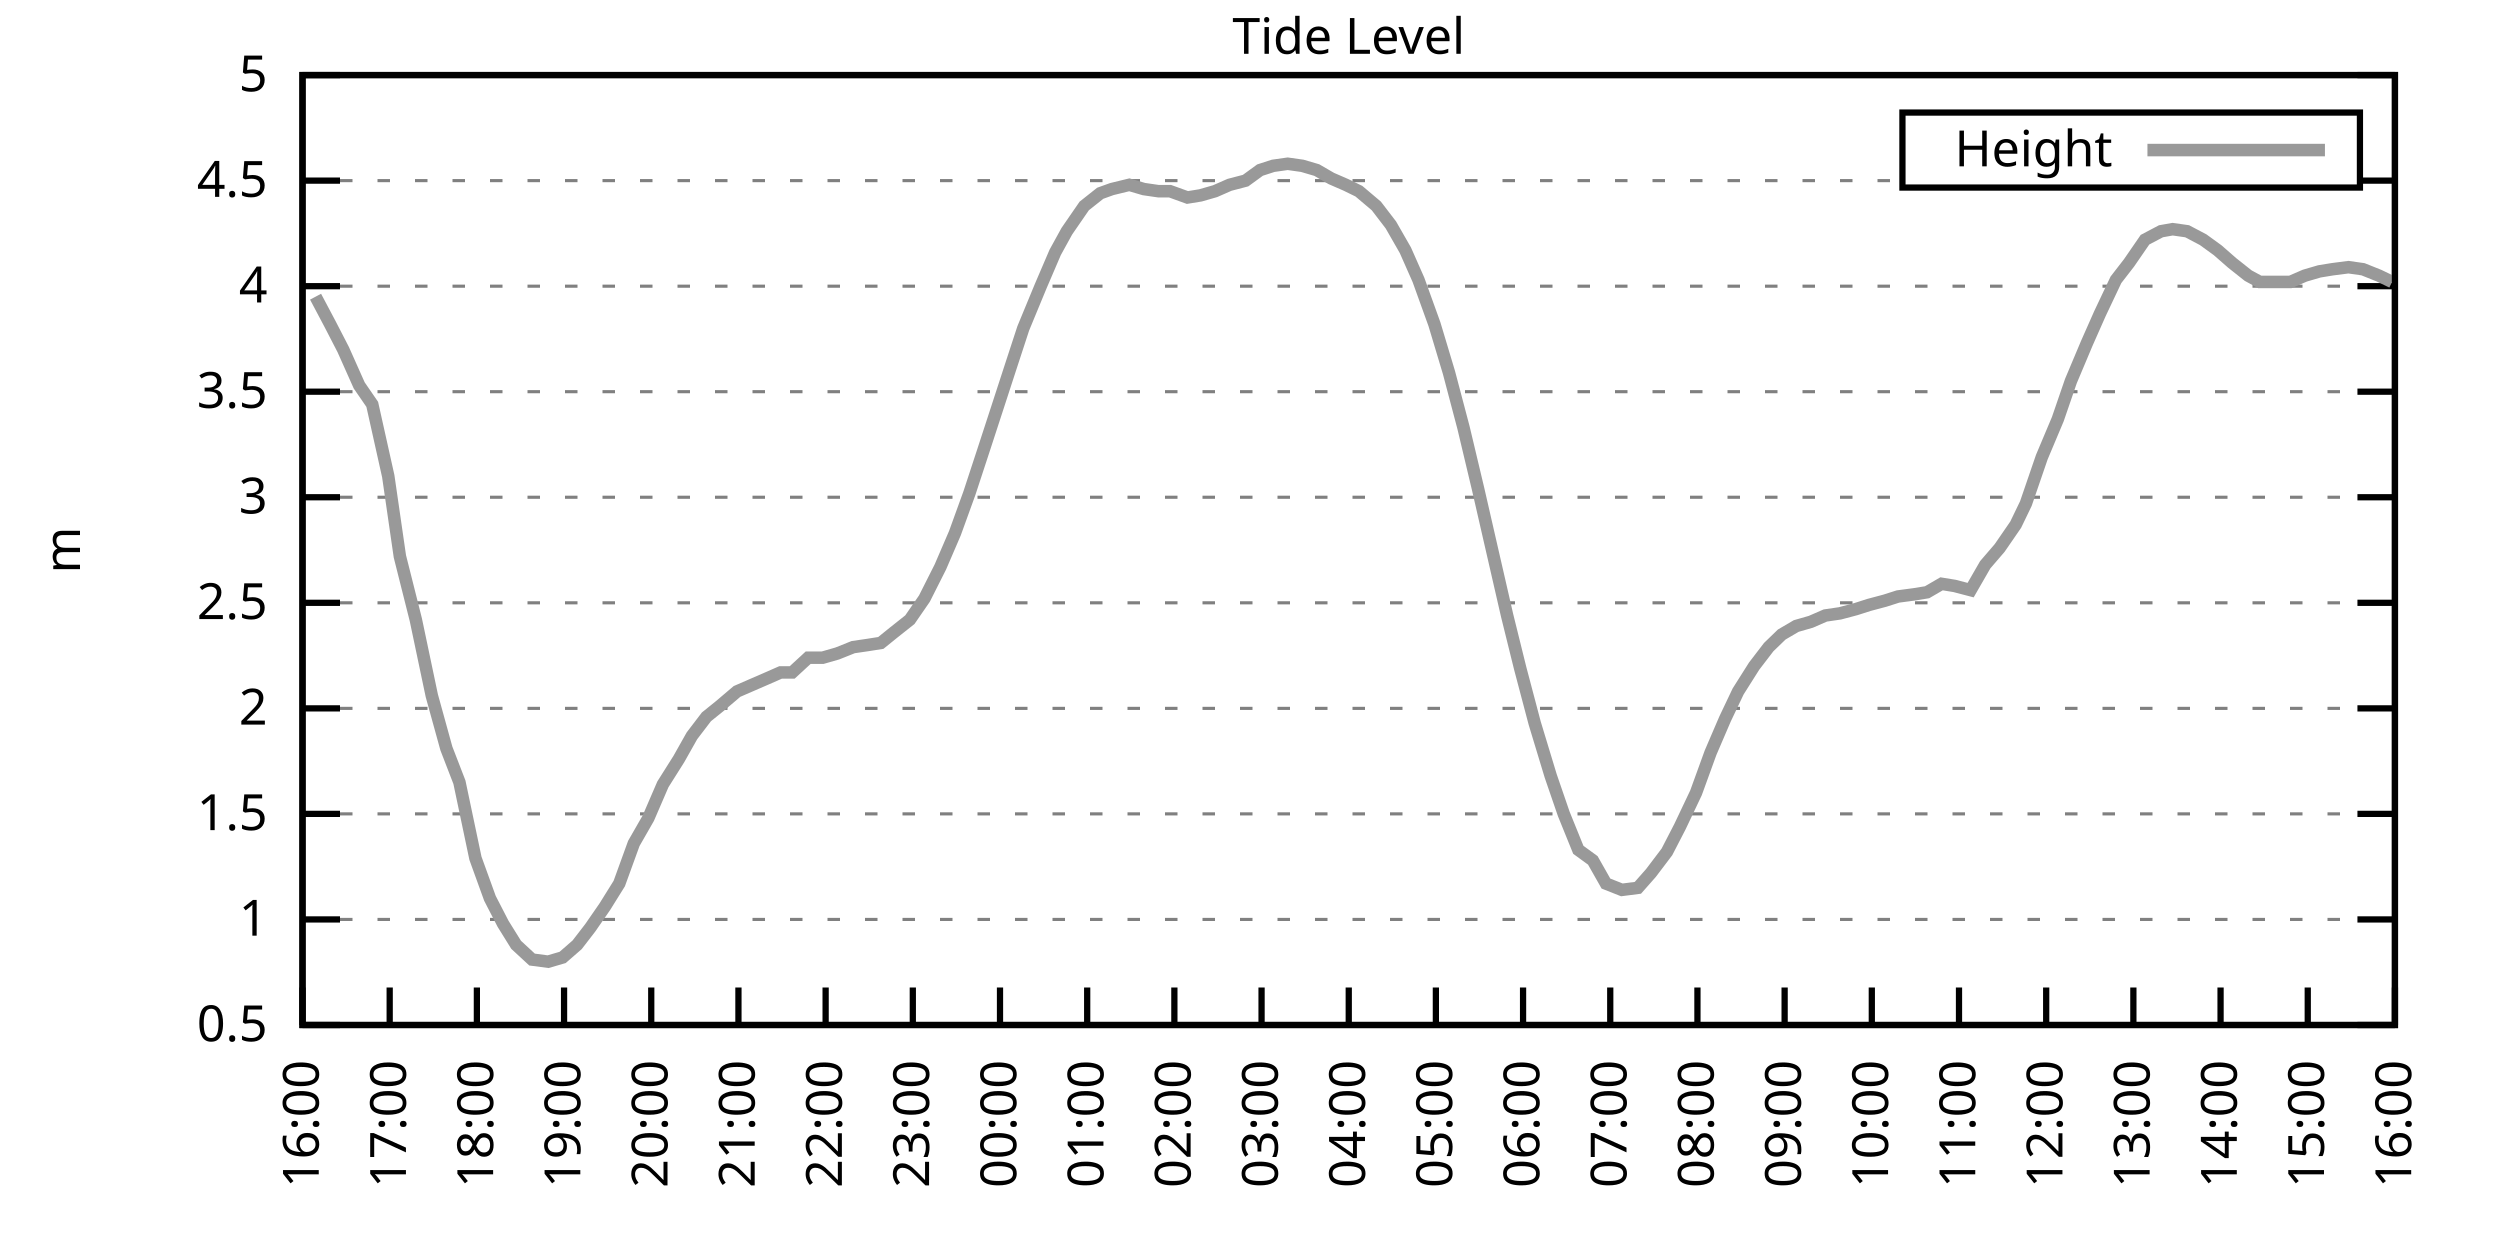
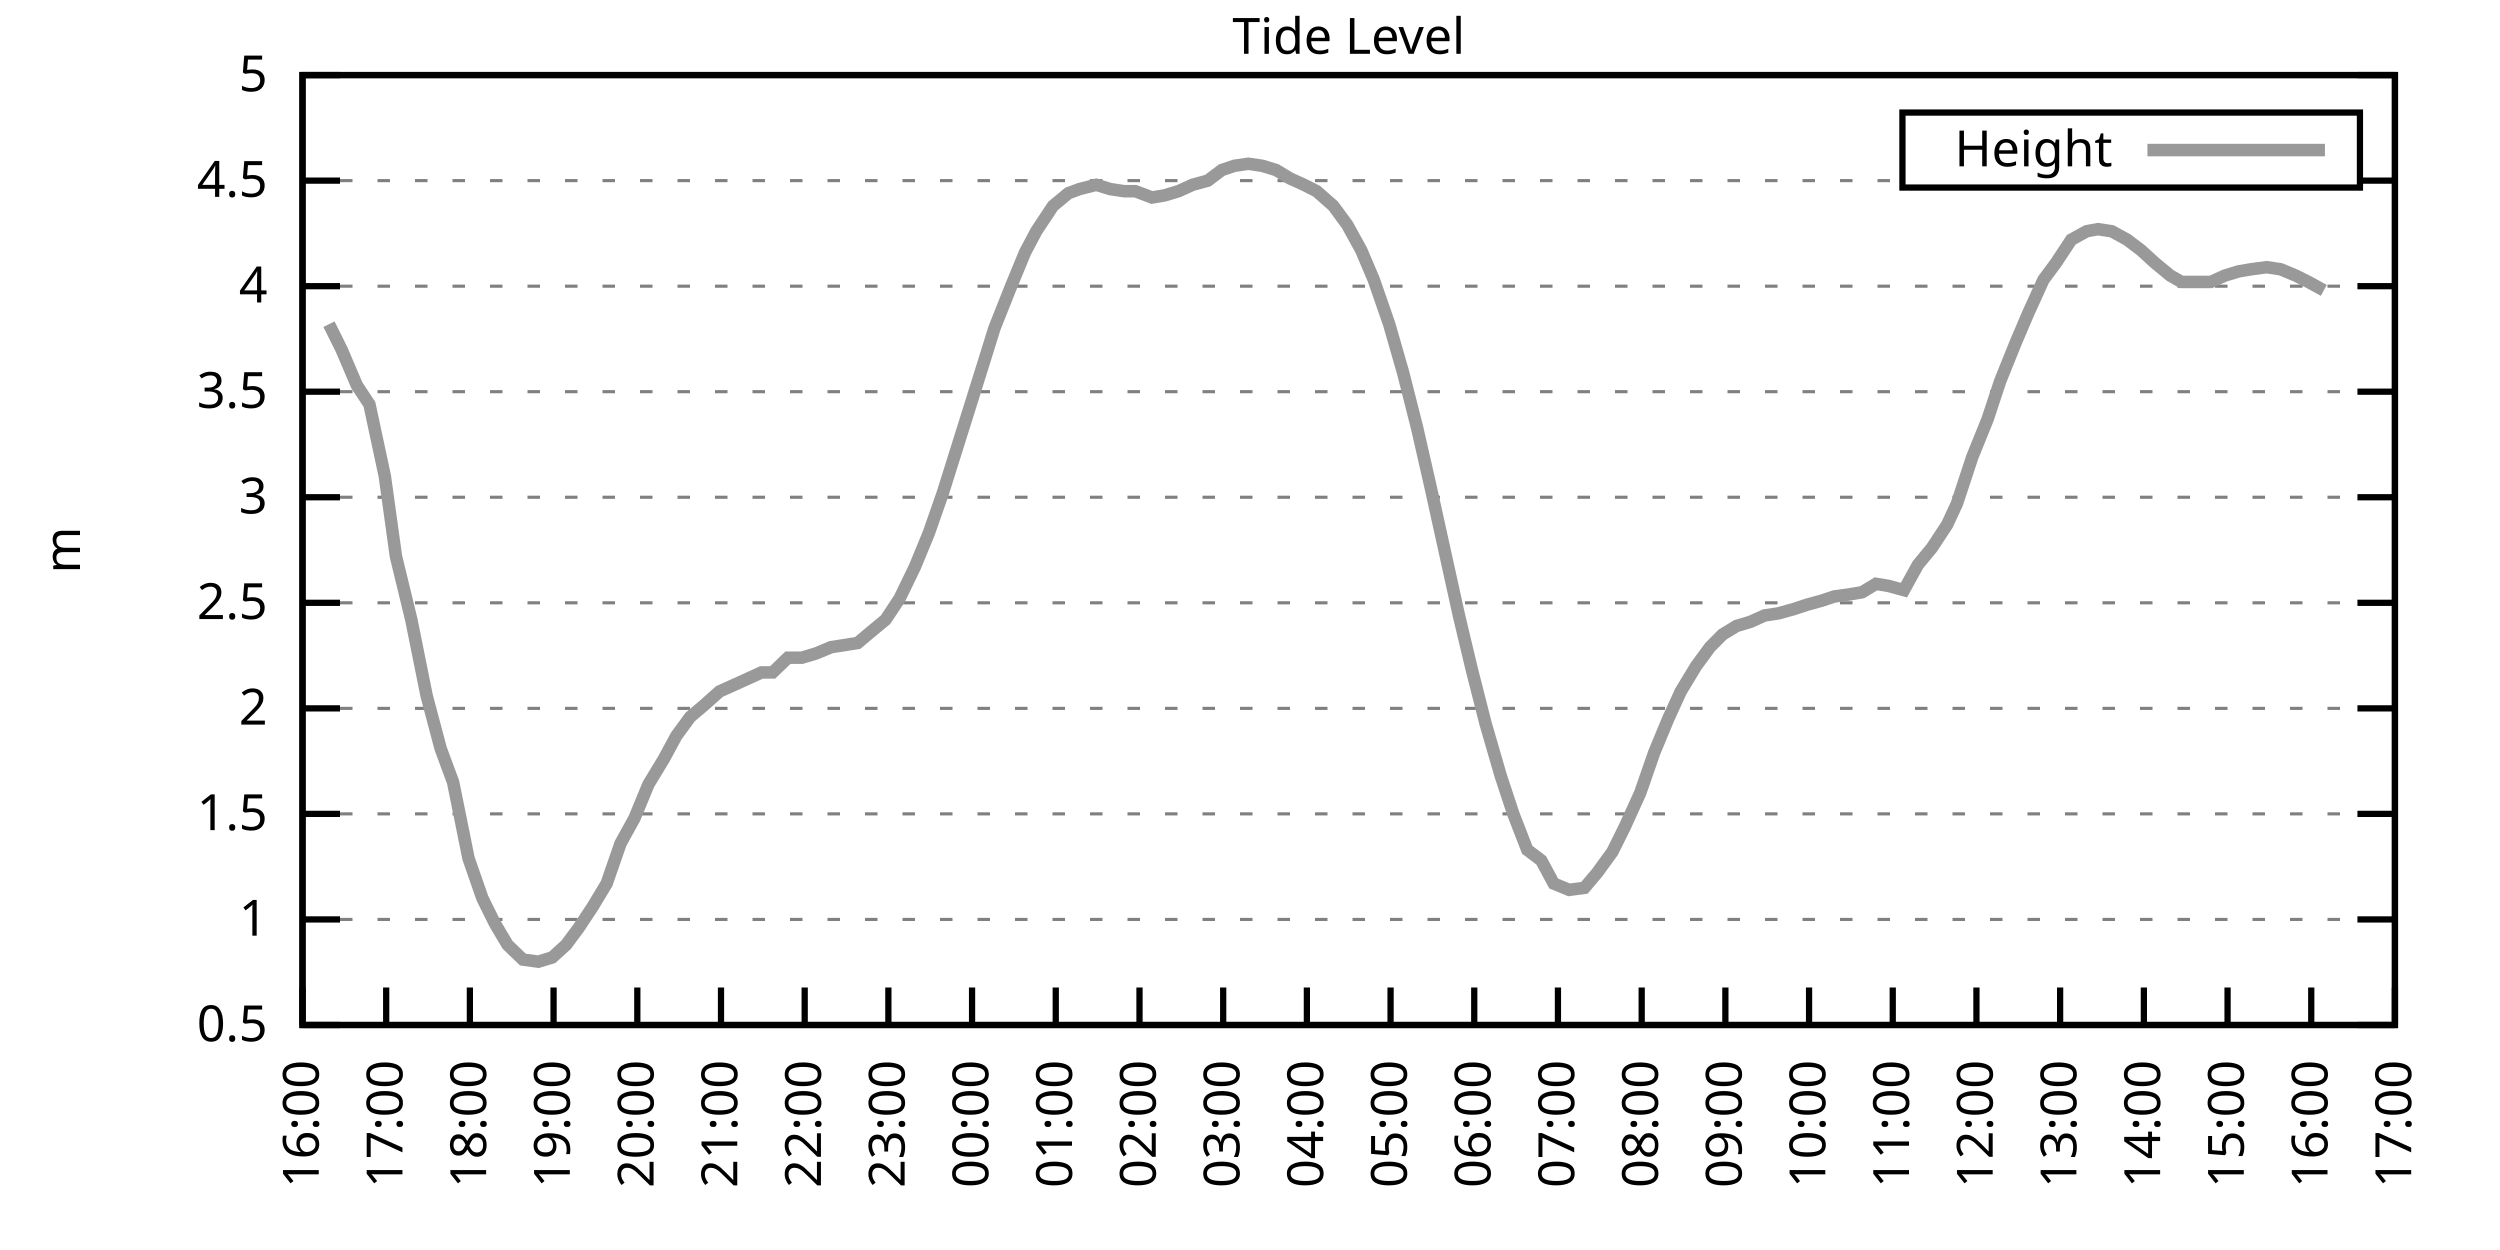
<svg xmlns="http://www.w3.org/2000/svg" xmlns:xlink="http://www.w3.org/1999/xlink" width="400" height="200" viewBox="0 0 400 200">
  <g id="gnuplot_canvas">
    <rect x="0" y="0" width="400" height="200" fill="none" />
    <defs>
      <circle id="gpDot" r="0.5" stroke-width="0.5" stroke="currentColor" />
      <path id="gpPt0" stroke-width="0.333" stroke="currentColor" d="M-1,0 h2 M0,-1 v2" />
      <path id="gpPt1" stroke-width="0.333" stroke="currentColor" d="M-1,-1 L1,1 M1,-1 L-1,1" />
      <path id="gpPt2" stroke-width="0.333" stroke="currentColor" d="M-1,0 L1,0 M0,-1 L0,1 M-1,-1 L1,1 M-1,1 L1,-1" />
      <rect id="gpPt3" stroke-width="0.333" stroke="currentColor" x="-1" y="-1" width="2" height="2" />
      <rect id="gpPt4" stroke-width="0.333" stroke="currentColor" fill="currentColor" x="-1" y="-1" width="2" height="2" />
      <circle id="gpPt5" stroke-width="0.333" stroke="currentColor" cx="0" cy="0" r="1" />
      <use xlink:href="#gpPt5" id="gpPt6" fill="currentColor" stroke="none" />
      <path id="gpPt7" stroke-width="0.333" stroke="currentColor" d="M0,-1.33 L-1.33,0.67 L1.33,0.67 z" />
      <use xlink:href="#gpPt7" id="gpPt8" fill="currentColor" stroke="none" />
      <use xlink:href="#gpPt7" id="gpPt9" stroke="currentColor" transform="rotate(180)" />
      <use xlink:href="#gpPt9" id="gpPt10" fill="currentColor" stroke="none" />
      <use xlink:href="#gpPt3" id="gpPt11" stroke="currentColor" transform="rotate(45)" />
      <use xlink:href="#gpPt11" id="gpPt12" fill="currentColor" stroke="none" />
      <path id="gpPt13" stroke-width="0.333" stroke="currentColor" d="M0,1.330 L1.265,0.411 L0.782,-1.067 L-0.782,-1.076 L-1.265,0.411 z" />
      <use xlink:href="#gpPt13" id="gpPt14" fill="currentColor" stroke="none" />
      <filter id="textbox" filterUnits="objectBoundingBox" x="0" y="0" height="1" width="1">
        <feFlood flood-color="white" flood-opacity="1" result="bgnd" />
        <feComposite in="SourceGraphic" in2="bgnd" operator="atop" />
      </filter>
      <filter id="greybox" filterUnits="objectBoundingBox" x="0" y="0" height="1" width="1">
        <feFlood flood-color="lightgrey" flood-opacity="1" result="grey" />
        <feComposite in="SourceGraphic" in2="grey" operator="atop" />
      </filter>
    </defs>
    <g fill="none" color="white" stroke="currentColor" stroke-width="1.00" stroke-linecap="butt" stroke-linejoin="miter">
</g>
    <g fill="none" color="black" stroke="currentColor" stroke-width="1.00" stroke-linecap="butt" stroke-linejoin="miter">
      <g stroke="none" shape-rendering="crispEdges">
        <polygon fill="rgb(255, 255, 255)" points="48.40,164.00 383.18,164.00 383.18,12.02 48.40,12.02 " />
      </g>
    </g>
    <g fill="none" color="black" stroke="currentColor" stroke-width="1.00" stroke-linecap="butt" stroke-linejoin="miter">
</g>
    <g fill="none" color="black" stroke="black" stroke-width="0.50" stroke-linecap="butt" stroke-linejoin="miter">
</g>
    <g fill="none" color="gray" stroke="currentColor" stroke-width="0.50" stroke-linecap="butt" stroke-linejoin="miter">
      <path stroke="gray" stroke-dasharray="2,4" class="gridline" d="M48.40,164.00 L383.19,164.00  " />
    </g>
    <g fill="none" color="gray" stroke="gray" stroke-width="1.00" stroke-linecap="butt" stroke-linejoin="miter">
</g>
    <g fill="none" color="black" stroke="currentColor" stroke-width="1.00" stroke-linecap="butt" stroke-linejoin="miter">
      <path stroke="black" d="M48.40,164.00 L54.40,164.00 M383.19,164.00 L377.19,164.00  " />
      <g transform="translate(42.80,166.60)" stroke="none" fill="black" font-family="Sans" font-size="8.00" text-anchor="end">
        <text>
          <tspan font-family="Sans"> 0.5</tspan>
        </text>
      </g>
    </g>
    <g fill="none" color="black" stroke="currentColor" stroke-width="1.00" stroke-linecap="butt" stroke-linejoin="miter">
</g>
    <g fill="none" color="black" stroke="black" stroke-width="0.50" stroke-linecap="butt" stroke-linejoin="miter">
</g>
    <g fill="none" color="gray" stroke="currentColor" stroke-width="0.50" stroke-linecap="butt" stroke-linejoin="miter">
      <path stroke="gray" stroke-dasharray="2,4" class="gridline" d="M48.40,147.11 L383.19,147.11  " />
    </g>
    <g fill="none" color="gray" stroke="gray" stroke-width="1.00" stroke-linecap="butt" stroke-linejoin="miter">
</g>
    <g fill="none" color="black" stroke="currentColor" stroke-width="1.00" stroke-linecap="butt" stroke-linejoin="miter">
      <path stroke="black" d="M48.40,147.11 L54.40,147.11 M383.19,147.11 L377.19,147.11  " />
      <g transform="translate(42.80,149.71)" stroke="none" fill="black" font-family="Sans" font-size="8.00" text-anchor="end">
        <text>
          <tspan font-family="Sans"> 1</tspan>
        </text>
      </g>
    </g>
    <g fill="none" color="black" stroke="currentColor" stroke-width="1.00" stroke-linecap="butt" stroke-linejoin="miter">
</g>
    <g fill="none" color="black" stroke="black" stroke-width="0.50" stroke-linecap="butt" stroke-linejoin="miter">
</g>
    <g fill="none" color="gray" stroke="currentColor" stroke-width="0.50" stroke-linecap="butt" stroke-linejoin="miter">
      <path stroke="gray" stroke-dasharray="2,4" class="gridline" d="M48.40,130.22 L383.19,130.22  " />
    </g>
    <g fill="none" color="gray" stroke="gray" stroke-width="1.00" stroke-linecap="butt" stroke-linejoin="miter">
</g>
    <g fill="none" color="black" stroke="currentColor" stroke-width="1.00" stroke-linecap="butt" stroke-linejoin="miter">
      <path stroke="black" d="M48.40,130.22 L54.40,130.22 M383.19,130.22 L377.19,130.22  " />
      <g transform="translate(42.80,132.82)" stroke="none" fill="black" font-family="Sans" font-size="8.00" text-anchor="end">
        <text>
          <tspan font-family="Sans"> 1.5</tspan>
        </text>
      </g>
    </g>
    <g fill="none" color="black" stroke="currentColor" stroke-width="1.00" stroke-linecap="butt" stroke-linejoin="miter">
</g>
    <g fill="none" color="black" stroke="black" stroke-width="0.50" stroke-linecap="butt" stroke-linejoin="miter">
</g>
    <g fill="none" color="gray" stroke="currentColor" stroke-width="0.50" stroke-linecap="butt" stroke-linejoin="miter">
      <path stroke="gray" stroke-dasharray="2,4" class="gridline" d="M48.40,113.34 L383.19,113.34  " />
    </g>
    <g fill="none" color="gray" stroke="gray" stroke-width="1.00" stroke-linecap="butt" stroke-linejoin="miter">
</g>
    <g fill="none" color="black" stroke="currentColor" stroke-width="1.00" stroke-linecap="butt" stroke-linejoin="miter">
      <path stroke="black" d="M48.40,113.34 L54.40,113.34 M383.19,113.34 L377.19,113.34  " />
      <g transform="translate(42.80,115.94)" stroke="none" fill="black" font-family="Sans" font-size="8.00" text-anchor="end">
        <text>
          <tspan font-family="Sans"> 2</tspan>
        </text>
      </g>
    </g>
    <g fill="none" color="black" stroke="currentColor" stroke-width="1.00" stroke-linecap="butt" stroke-linejoin="miter">
</g>
    <g fill="none" color="black" stroke="black" stroke-width="0.50" stroke-linecap="butt" stroke-linejoin="miter">
</g>
    <g fill="none" color="gray" stroke="currentColor" stroke-width="0.50" stroke-linecap="butt" stroke-linejoin="miter">
      <path stroke="gray" stroke-dasharray="2,4" class="gridline" d="M48.40,96.45 L383.19,96.45  " />
    </g>
    <g fill="none" color="gray" stroke="gray" stroke-width="1.00" stroke-linecap="butt" stroke-linejoin="miter">
</g>
    <g fill="none" color="black" stroke="currentColor" stroke-width="1.00" stroke-linecap="butt" stroke-linejoin="miter">
      <path stroke="black" d="M48.40,96.45 L54.40,96.45 M383.19,96.45 L377.19,96.45  " />
      <g transform="translate(42.80,99.05)" stroke="none" fill="black" font-family="Sans" font-size="8.00" text-anchor="end">
        <text>
          <tspan font-family="Sans"> 2.5</tspan>
        </text>
      </g>
    </g>
    <g fill="none" color="black" stroke="currentColor" stroke-width="1.00" stroke-linecap="butt" stroke-linejoin="miter">
</g>
    <g fill="none" color="black" stroke="black" stroke-width="0.50" stroke-linecap="butt" stroke-linejoin="miter">
</g>
    <g fill="none" color="gray" stroke="currentColor" stroke-width="0.50" stroke-linecap="butt" stroke-linejoin="miter">
      <path stroke="gray" stroke-dasharray="2,4" class="gridline" d="M48.40,79.56 L383.19,79.56  " />
    </g>
    <g fill="none" color="gray" stroke="gray" stroke-width="1.00" stroke-linecap="butt" stroke-linejoin="miter">
</g>
    <g fill="none" color="black" stroke="currentColor" stroke-width="1.00" stroke-linecap="butt" stroke-linejoin="miter">
      <path stroke="black" d="M48.40,79.56 L54.40,79.56 M383.19,79.56 L377.19,79.56  " />
      <g transform="translate(42.80,82.16)" stroke="none" fill="black" font-family="Sans" font-size="8.00" text-anchor="end">
        <text>
          <tspan font-family="Sans"> 3</tspan>
        </text>
      </g>
    </g>
    <g fill="none" color="black" stroke="currentColor" stroke-width="1.00" stroke-linecap="butt" stroke-linejoin="miter">
</g>
    <g fill="none" color="black" stroke="black" stroke-width="0.50" stroke-linecap="butt" stroke-linejoin="miter">
</g>
    <g fill="none" color="gray" stroke="currentColor" stroke-width="0.50" stroke-linecap="butt" stroke-linejoin="miter">
      <path stroke="gray" stroke-dasharray="2,4" class="gridline" d="M48.40,62.67 L383.19,62.67  " />
    </g>
    <g fill="none" color="gray" stroke="gray" stroke-width="1.00" stroke-linecap="butt" stroke-linejoin="miter">
</g>
    <g fill="none" color="black" stroke="currentColor" stroke-width="1.00" stroke-linecap="butt" stroke-linejoin="miter">
      <path stroke="black" d="M48.40,62.67 L54.40,62.67 M383.19,62.67 L377.19,62.67  " />
      <g transform="translate(42.80,65.27)" stroke="none" fill="black" font-family="Sans" font-size="8.00" text-anchor="end">
        <text>
          <tspan font-family="Sans"> 3.5</tspan>
        </text>
      </g>
    </g>
    <g fill="none" color="black" stroke="currentColor" stroke-width="1.00" stroke-linecap="butt" stroke-linejoin="miter">
</g>
    <g fill="none" color="black" stroke="black" stroke-width="0.50" stroke-linecap="butt" stroke-linejoin="miter">
</g>
    <g fill="none" color="gray" stroke="currentColor" stroke-width="0.50" stroke-linecap="butt" stroke-linejoin="miter">
      <path stroke="gray" stroke-dasharray="2,4" class="gridline" d="M48.40,45.79 L383.19,45.79  " />
    </g>
    <g fill="none" color="gray" stroke="gray" stroke-width="1.00" stroke-linecap="butt" stroke-linejoin="miter">
</g>
    <g fill="none" color="black" stroke="currentColor" stroke-width="1.00" stroke-linecap="butt" stroke-linejoin="miter">
      <path stroke="black" d="M48.40,45.79 L54.40,45.79 M383.19,45.79 L377.19,45.79  " />
      <g transform="translate(42.80,48.39)" stroke="none" fill="black" font-family="Sans" font-size="8.00" text-anchor="end">
        <text>
          <tspan font-family="Sans"> 4</tspan>
        </text>
      </g>
    </g>
    <g fill="none" color="black" stroke="currentColor" stroke-width="1.00" stroke-linecap="butt" stroke-linejoin="miter">
</g>
    <g fill="none" color="black" stroke="black" stroke-width="0.50" stroke-linecap="butt" stroke-linejoin="miter">
</g>
    <g fill="none" color="gray" stroke="currentColor" stroke-width="0.50" stroke-linecap="butt" stroke-linejoin="miter">
      <path stroke="gray" stroke-dasharray="2,4" class="gridline" d="M48.40,28.90 L304.39,28.90 M377.59,28.90 L383.19,28.90  " />
    </g>
    <g fill="none" color="gray" stroke="gray" stroke-width="1.00" stroke-linecap="butt" stroke-linejoin="miter">
</g>
    <g fill="none" color="black" stroke="currentColor" stroke-width="1.00" stroke-linecap="butt" stroke-linejoin="miter">
      <path stroke="black" d="M48.40,28.90 L54.40,28.90 M383.19,28.90 L377.19,28.90  " />
      <g transform="translate(42.80,31.50)" stroke="none" fill="black" font-family="Sans" font-size="8.00" text-anchor="end">
        <text>
          <tspan font-family="Sans"> 4.5</tspan>
        </text>
      </g>
    </g>
    <g fill="none" color="black" stroke="currentColor" stroke-width="1.00" stroke-linecap="butt" stroke-linejoin="miter">
</g>
    <g fill="none" color="black" stroke="black" stroke-width="0.50" stroke-linecap="butt" stroke-linejoin="miter">
</g>
    <g fill="none" color="gray" stroke="currentColor" stroke-width="0.50" stroke-linecap="butt" stroke-linejoin="miter">
      <path stroke="gray" stroke-dasharray="2,4" class="gridline" d="M48.40,12.01 L383.19,12.01  " />
    </g>
    <g fill="none" color="gray" stroke="gray" stroke-width="1.00" stroke-linecap="butt" stroke-linejoin="miter">
</g>
    <g fill="none" color="black" stroke="currentColor" stroke-width="1.00" stroke-linecap="butt" stroke-linejoin="miter">
      <path stroke="black" d="M48.40,12.01 L54.40,12.01 M383.19,12.01 L377.19,12.01  " />
      <g transform="translate(42.80,14.61)" stroke="none" fill="black" font-family="Sans" font-size="8.00" text-anchor="end">
        <text>
          <tspan font-family="Sans"> 5</tspan>
        </text>
      </g>
    </g>
    <g fill="none" color="black" stroke="currentColor" stroke-width="1.00" stroke-linecap="butt" stroke-linejoin="miter">
      <path stroke="black" d="M48.40,164.00 L48.40,158.00  " />
      <g transform="translate(51.00,169.60) rotate(270.00)" stroke="none" fill="black" font-family="Sans" font-size="8.00" text-anchor="end">
        <text>
          <tspan font-family="Sans">16:00</tspan>
        </text>
      </g>
    </g>
    <g fill="none" color="black" stroke="currentColor" stroke-width="1.00" stroke-linecap="butt" stroke-linejoin="miter">
-       <path stroke="black" d="M62.35,164.00 L62.35,158.00  " />
-       <g transform="translate(64.95,169.60) rotate(270.00)" stroke="none" fill="black" font-family="Sans" font-size="8.00" text-anchor="end">
+       <path stroke="black" d="M61.79,164.00 L61.79,158.00  " />
+       <g transform="translate(64.39,169.60) rotate(270.00)" stroke="none" fill="black" font-family="Sans" font-size="8.00" text-anchor="end">
        <text>
          <tspan font-family="Sans">17:00</tspan>
        </text>
      </g>
    </g>
    <g fill="none" color="black" stroke="currentColor" stroke-width="1.00" stroke-linecap="butt" stroke-linejoin="miter">
-       <path stroke="black" d="M76.30,164.00 L76.30,158.00  " />
-       <g transform="translate(78.90,169.60) rotate(270.00)" stroke="none" fill="black" font-family="Sans" font-size="8.00" text-anchor="end">
+       <path stroke="black" d="M75.18,164.00 L75.18,158.00  " />
+       <g transform="translate(77.78,169.60) rotate(270.00)" stroke="none" fill="black" font-family="Sans" font-size="8.00" text-anchor="end">
        <text>
          <tspan font-family="Sans">18:00</tspan>
        </text>
      </g>
    </g>
    <g fill="none" color="black" stroke="currentColor" stroke-width="1.00" stroke-linecap="butt" stroke-linejoin="miter">
-       <path stroke="black" d="M90.25,164.00 L90.25,158.00  " />
-       <g transform="translate(92.85,169.60) rotate(270.00)" stroke="none" fill="black" font-family="Sans" font-size="8.00" text-anchor="end">
+       <path stroke="black" d="M88.57,164.00 L88.57,158.00  " />
+       <g transform="translate(91.17,169.60) rotate(270.00)" stroke="none" fill="black" font-family="Sans" font-size="8.00" text-anchor="end">
        <text>
          <tspan font-family="Sans">19:00</tspan>
        </text>
      </g>
    </g>
    <g fill="none" color="black" stroke="currentColor" stroke-width="1.00" stroke-linecap="butt" stroke-linejoin="miter">
-       <path stroke="black" d="M104.20,164.00 L104.20,158.00  " />
-       <g transform="translate(106.80,169.60) rotate(270.00)" stroke="none" fill="black" font-family="Sans" font-size="8.00" text-anchor="end">
+       <path stroke="black" d="M101.97,164.00 L101.97,158.00  " />
+       <g transform="translate(104.57,169.60) rotate(270.00)" stroke="none" fill="black" font-family="Sans" font-size="8.00" text-anchor="end">
        <text>
          <tspan font-family="Sans">20:00</tspan>
        </text>
      </g>
    </g>
    <g fill="none" color="black" stroke="currentColor" stroke-width="1.00" stroke-linecap="butt" stroke-linejoin="miter">
-       <path stroke="black" d="M118.15,164.00 L118.15,158.00  " />
-       <g transform="translate(120.75,169.60) rotate(270.00)" stroke="none" fill="black" font-family="Sans" font-size="8.00" text-anchor="end">
+       <path stroke="black" d="M115.36,164.00 L115.36,158.00  " />
+       <g transform="translate(117.96,169.60) rotate(270.00)" stroke="none" fill="black" font-family="Sans" font-size="8.00" text-anchor="end">
        <text>
          <tspan font-family="Sans">21:00</tspan>
        </text>
      </g>
    </g>
    <g fill="none" color="black" stroke="currentColor" stroke-width="1.00" stroke-linecap="butt" stroke-linejoin="miter">
-       <path stroke="black" d="M132.10,164.00 L132.10,158.00  " />
-       <g transform="translate(134.70,169.60) rotate(270.00)" stroke="none" fill="black" font-family="Sans" font-size="8.00" text-anchor="end">
+       <path stroke="black" d="M128.75,164.00 L128.75,158.00  " />
+       <g transform="translate(131.35,169.60) rotate(270.00)" stroke="none" fill="black" font-family="Sans" font-size="8.00" text-anchor="end">
        <text>
          <tspan font-family="Sans">22:00</tspan>
        </text>
      </g>
    </g>
    <g fill="none" color="black" stroke="currentColor" stroke-width="1.00" stroke-linecap="butt" stroke-linejoin="miter">
-       <path stroke="black" d="M146.05,164.00 L146.05,158.00  " />
-       <g transform="translate(148.65,169.60) rotate(270.00)" stroke="none" fill="black" font-family="Sans" font-size="8.00" text-anchor="end">
+       <path stroke="black" d="M142.14,164.00 L142.14,158.00  " />
+       <g transform="translate(144.74,169.60) rotate(270.00)" stroke="none" fill="black" font-family="Sans" font-size="8.00" text-anchor="end">
        <text>
          <tspan font-family="Sans">23:00</tspan>
        </text>
      </g>
    </g>
    <g fill="none" color="black" stroke="currentColor" stroke-width="1.00" stroke-linecap="butt" stroke-linejoin="miter">
-       <path stroke="black" d="M160.00,164.00 L160.00,158.00  " />
-       <g transform="translate(162.60,169.60) rotate(270.00)" stroke="none" fill="black" font-family="Sans" font-size="8.00" text-anchor="end">
+       <path stroke="black" d="M155.53,164.00 L155.53,158.00  " />
+       <g transform="translate(158.13,169.60) rotate(270.00)" stroke="none" fill="black" font-family="Sans" font-size="8.00" text-anchor="end">
        <text>
          <tspan font-family="Sans">00:00</tspan>
        </text>
      </g>
    </g>
    <g fill="none" color="black" stroke="currentColor" stroke-width="1.00" stroke-linecap="butt" stroke-linejoin="miter">
-       <path stroke="black" d="M173.95,164.00 L173.95,158.00  " />
-       <g transform="translate(176.55,169.60) rotate(270.00)" stroke="none" fill="black" font-family="Sans" font-size="8.00" text-anchor="end">
+       <path stroke="black" d="M168.92,164.00 L168.92,158.00  " />
+       <g transform="translate(171.52,169.60) rotate(270.00)" stroke="none" fill="black" font-family="Sans" font-size="8.00" text-anchor="end">
        <text>
          <tspan font-family="Sans">01:00</tspan>
        </text>
      </g>
    </g>
    <g fill="none" color="black" stroke="currentColor" stroke-width="1.00" stroke-linecap="butt" stroke-linejoin="miter">
-       <path stroke="black" d="M187.90,164.00 L187.90,158.00  " />
-       <g transform="translate(190.50,169.60) rotate(270.00)" stroke="none" fill="black" font-family="Sans" font-size="8.00" text-anchor="end">
+       <path stroke="black" d="M182.32,164.00 L182.32,158.00  " />
+       <g transform="translate(184.92,169.60) rotate(270.00)" stroke="none" fill="black" font-family="Sans" font-size="8.00" text-anchor="end">
        <text>
          <tspan font-family="Sans">02:00</tspan>
        </text>
      </g>
    </g>
    <g fill="none" color="black" stroke="currentColor" stroke-width="1.00" stroke-linecap="butt" stroke-linejoin="miter">
-       <path stroke="black" d="M201.85,164.00 L201.85,158.00  " />
-       <g transform="translate(204.45,169.60) rotate(270.00)" stroke="none" fill="black" font-family="Sans" font-size="8.00" text-anchor="end">
+       <path stroke="black" d="M195.71,164.00 L195.71,158.00  " />
+       <g transform="translate(198.31,169.60) rotate(270.00)" stroke="none" fill="black" font-family="Sans" font-size="8.00" text-anchor="end">
        <text>
          <tspan font-family="Sans">03:00</tspan>
        </text>
      </g>
    </g>
    <g fill="none" color="black" stroke="currentColor" stroke-width="1.00" stroke-linecap="butt" stroke-linejoin="miter">
-       <path stroke="black" d="M215.80,164.00 L215.80,158.00  " />
-       <g transform="translate(218.40,169.60) rotate(270.00)" stroke="none" fill="black" font-family="Sans" font-size="8.00" text-anchor="end">
+       <path stroke="black" d="M209.10,164.00 L209.10,158.00  " />
+       <g transform="translate(211.70,169.60) rotate(270.00)" stroke="none" fill="black" font-family="Sans" font-size="8.00" text-anchor="end">
        <text>
          <tspan font-family="Sans">04:00</tspan>
        </text>
      </g>
    </g>
    <g fill="none" color="black" stroke="currentColor" stroke-width="1.00" stroke-linecap="butt" stroke-linejoin="miter">
-       <path stroke="black" d="M229.74,164.00 L229.74,158.00  " />
-       <g transform="translate(232.34,169.60) rotate(270.00)" stroke="none" fill="black" font-family="Sans" font-size="8.00" text-anchor="end">
+       <path stroke="black" d="M222.49,164.00 L222.49,158.00  " />
+       <g transform="translate(225.09,169.60) rotate(270.00)" stroke="none" fill="black" font-family="Sans" font-size="8.00" text-anchor="end">
        <text>
          <tspan font-family="Sans">05:00</tspan>
        </text>
      </g>
    </g>
    <g fill="none" color="black" stroke="currentColor" stroke-width="1.00" stroke-linecap="butt" stroke-linejoin="miter">
-       <path stroke="black" d="M243.69,164.00 L243.69,158.00  " />
-       <g transform="translate(246.29,169.60) rotate(270.00)" stroke="none" fill="black" font-family="Sans" font-size="8.00" text-anchor="end">
+       <path stroke="black" d="M235.88,164.00 L235.88,158.00  " />
+       <g transform="translate(238.48,169.60) rotate(270.00)" stroke="none" fill="black" font-family="Sans" font-size="8.00" text-anchor="end">
        <text>
          <tspan font-family="Sans">06:00</tspan>
        </text>
      </g>
    </g>
    <g fill="none" color="black" stroke="currentColor" stroke-width="1.00" stroke-linecap="butt" stroke-linejoin="miter">
-       <path stroke="black" d="M257.64,164.00 L257.64,158.00  " />
-       <g transform="translate(260.24,169.60) rotate(270.00)" stroke="none" fill="black" font-family="Sans" font-size="8.00" text-anchor="end">
+       <path stroke="black" d="M249.27,164.00 L249.27,158.00  " />
+       <g transform="translate(251.87,169.60) rotate(270.00)" stroke="none" fill="black" font-family="Sans" font-size="8.00" text-anchor="end">
        <text>
          <tspan font-family="Sans">07:00</tspan>
        </text>
      </g>
    </g>
    <g fill="none" color="black" stroke="currentColor" stroke-width="1.00" stroke-linecap="butt" stroke-linejoin="miter">
-       <path stroke="black" d="M271.59,164.00 L271.59,158.00  " />
-       <g transform="translate(274.19,169.60) rotate(270.00)" stroke="none" fill="black" font-family="Sans" font-size="8.00" text-anchor="end">
+       <path stroke="black" d="M262.67,164.00 L262.67,158.00  " />
+       <g transform="translate(265.27,169.60) rotate(270.00)" stroke="none" fill="black" font-family="Sans" font-size="8.00" text-anchor="end">
        <text>
          <tspan font-family="Sans">08:00</tspan>
        </text>
      </g>
    </g>
    <g fill="none" color="black" stroke="currentColor" stroke-width="1.00" stroke-linecap="butt" stroke-linejoin="miter">
-       <path stroke="black" d="M285.54,164.00 L285.54,158.00  " />
-       <g transform="translate(288.14,169.60) rotate(270.00)" stroke="none" fill="black" font-family="Sans" font-size="8.00" text-anchor="end">
+       <path stroke="black" d="M276.06,164.00 L276.06,158.00  " />
+       <g transform="translate(278.66,169.60) rotate(270.00)" stroke="none" fill="black" font-family="Sans" font-size="8.00" text-anchor="end">
        <text>
          <tspan font-family="Sans">09:00</tspan>
        </text>
      </g>
    </g>
    <g fill="none" color="black" stroke="currentColor" stroke-width="1.00" stroke-linecap="butt" stroke-linejoin="miter">
-       <path stroke="black" d="M299.49,164.00 L299.49,158.00  " />
-       <g transform="translate(302.09,169.60) rotate(270.00)" stroke="none" fill="black" font-family="Sans" font-size="8.00" text-anchor="end">
+       <path stroke="black" d="M289.45,164.00 L289.45,158.00  " />
+       <g transform="translate(292.05,169.60) rotate(270.00)" stroke="none" fill="black" font-family="Sans" font-size="8.00" text-anchor="end">
        <text>
          <tspan font-family="Sans">10:00</tspan>
        </text>
      </g>
    </g>
    <g fill="none" color="black" stroke="currentColor" stroke-width="1.00" stroke-linecap="butt" stroke-linejoin="miter">
-       <path stroke="black" d="M313.44,164.00 L313.44,158.00  " />
-       <g transform="translate(316.04,169.60) rotate(270.00)" stroke="none" fill="black" font-family="Sans" font-size="8.00" text-anchor="end">
+       <path stroke="black" d="M302.84,164.00 L302.84,158.00  " />
+       <g transform="translate(305.44,169.60) rotate(270.00)" stroke="none" fill="black" font-family="Sans" font-size="8.00" text-anchor="end">
        <text>
          <tspan font-family="Sans">11:00</tspan>
        </text>
      </g>
    </g>
    <g fill="none" color="black" stroke="currentColor" stroke-width="1.00" stroke-linecap="butt" stroke-linejoin="miter">
-       <path stroke="black" d="M327.39,164.00 L327.39,158.00  " />
-       <g transform="translate(329.99,169.60) rotate(270.00)" stroke="none" fill="black" font-family="Sans" font-size="8.00" text-anchor="end">
+       <path stroke="black" d="M316.23,164.00 L316.23,158.00  " />
+       <g transform="translate(318.83,169.60) rotate(270.00)" stroke="none" fill="black" font-family="Sans" font-size="8.00" text-anchor="end">
        <text>
          <tspan font-family="Sans">12:00</tspan>
        </text>
      </g>
    </g>
    <g fill="none" color="black" stroke="currentColor" stroke-width="1.00" stroke-linecap="butt" stroke-linejoin="miter">
-       <path stroke="black" d="M341.34,164.00 L341.34,158.00  " />
-       <g transform="translate(343.94,169.60) rotate(270.00)" stroke="none" fill="black" font-family="Sans" font-size="8.00" text-anchor="end">
+       <path stroke="black" d="M329.62,164.00 L329.62,158.00  " />
+       <g transform="translate(332.22,169.60) rotate(270.00)" stroke="none" fill="black" font-family="Sans" font-size="8.00" text-anchor="end">
        <text>
          <tspan font-family="Sans">13:00</tspan>
        </text>
      </g>
    </g>
    <g fill="none" color="black" stroke="currentColor" stroke-width="1.00" stroke-linecap="butt" stroke-linejoin="miter">
-       <path stroke="black" d="M355.29,164.00 L355.29,158.00  " />
-       <g transform="translate(357.89,169.60) rotate(270.00)" stroke="none" fill="black" font-family="Sans" font-size="8.00" text-anchor="end">
+       <path stroke="black" d="M343.02,164.00 L343.02,158.00  " />
+       <g transform="translate(345.62,169.60) rotate(270.00)" stroke="none" fill="black" font-family="Sans" font-size="8.00" text-anchor="end">
        <text>
          <tspan font-family="Sans">14:00</tspan>
        </text>
      </g>
    </g>
    <g fill="none" color="black" stroke="currentColor" stroke-width="1.00" stroke-linecap="butt" stroke-linejoin="miter">
-       <path stroke="black" d="M369.24,164.00 L369.24,158.00  " />
-       <g transform="translate(371.84,169.60) rotate(270.00)" stroke="none" fill="black" font-family="Sans" font-size="8.00" text-anchor="end">
+       <path stroke="black" d="M356.41,164.00 L356.41,158.00  " />
+       <g transform="translate(359.01,169.60) rotate(270.00)" stroke="none" fill="black" font-family="Sans" font-size="8.00" text-anchor="end">
        <text>
          <tspan font-family="Sans">15:00</tspan>
+         </text>
+       </g>
+     </g>
+     <g fill="none" color="black" stroke="currentColor" stroke-width="1.00" stroke-linecap="butt" stroke-linejoin="miter">
+       <path stroke="black" d="M369.80,164.00 L369.80,158.00  " />
+       <g transform="translate(372.40,169.60) rotate(270.00)" stroke="none" fill="black" font-family="Sans" font-size="8.00" text-anchor="end">
+         <text>
+           <tspan font-family="Sans">16:00</tspan>
        </text>
      </g>
    </g>
    <g fill="none" color="black" stroke="currentColor" stroke-width="1.00" stroke-linecap="butt" stroke-linejoin="miter">
      <path stroke="black" d="M383.19,164.00 L383.19,158.00  " />
      <g transform="translate(385.79,169.60) rotate(270.00)" stroke="none" fill="black" font-family="Sans" font-size="8.00" text-anchor="end">
        <text>
-           <tspan font-family="Sans">16:00</tspan>
+           <tspan font-family="Sans">17:00</tspan>
        </text>
      </g>
    </g>
    <g fill="none" color="black" stroke="currentColor" stroke-width="1.00" stroke-linecap="butt" stroke-linejoin="miter">
</g>
    <g fill="none" color="black" stroke="currentColor" stroke-width="1.00" stroke-linecap="butt" stroke-linejoin="miter">
      <path stroke="black" d="M48.40,12.01 L48.40,164.00 L383.19,164.00 L383.19,12.01 L48.40,12.01 Z  " />
    </g>
    <g fill="none" color="black" stroke="currentColor" stroke-width="1.00" stroke-linecap="butt" stroke-linejoin="miter">
</g>
    <g fill="none" color="black" stroke="currentColor" stroke-width="1.00" stroke-linecap="butt" stroke-linejoin="miter">
      <path stroke="black" d="M304.39,30.01 L304.39,18.01 L377.59,18.01 L377.59,30.01 L304.39,30.01 Z  " />
    </g>
    <g id="Tide_level_plot_1">
      <g fill="none" color="white" stroke="black" stroke-width="2.00" stroke-linecap="butt" stroke-linejoin="miter">
</g>
      <g fill="none" color="black" stroke="currentColor" stroke-width="2.00" stroke-linecap="butt" stroke-linejoin="miter">
        <g transform="translate(337.99,26.61)" stroke="none" fill="black" font-family="Sans" font-size="8.00" text-anchor="end">
          <text>
            <tspan font-family="Sans">Height</tspan>
          </text>
        </g>
      </g>
      <g fill="none" color="black" stroke="currentColor" stroke-width="2.00" stroke-linecap="butt" stroke-linejoin="miter">
-         <path stroke="rgb(153, 153, 153)" d="M343.59,24.01 L371.99,24.01 M50.49,47.47 L52.82,51.87 L54.91,55.92 L57.47,61.66 L59.56,64.70 L62.12,76.18   L63.98,89.02 L66.53,99.15 L69.09,111.31 L71.42,119.75 L73.51,125.16 L76.07,137.32 L78.39,143.73 L80.48,147.79   L82.58,151.17 L85.13,153.53 L87.69,153.87 L90.02,153.19 L92.34,151.17 L94.43,148.46 L96.76,145.09 L99.08,141.37   L101.41,134.95 L103.73,130.90 L106.06,125.50 L108.62,121.44 L110.71,117.73 L113.03,114.69 L115.13,113.00 L117.92,110.63   L120.24,109.62 L122.57,108.61 L124.89,107.59 L126.75,107.59 L129.31,105.23 L131.63,105.23 L133.96,104.56 L136.51,103.54   L138.84,103.20 L140.93,102.87 L143.02,101.18 L145.58,99.15 L147.91,95.77 L150.46,90.71 L152.79,85.30 L155.11,78.89   L157.44,71.79 L159.53,65.38 L161.62,58.96 L163.72,52.54 L166.51,45.79 L168.83,40.38 L170.69,37.00 L173.48,32.95   L176.04,30.92 L177.90,30.25 L180.69,29.57 L183.01,30.25 L185.34,30.59 L187.20,30.59 L189.99,31.60 L192.08,31.26   L194.41,30.59 L196.73,29.57 L199.29,28.90 L201.61,27.21 L203.71,26.53 L206.03,26.20 L208.36,26.53 L210.68,27.21   L213.01,28.56 L215.33,29.57 L217.42,30.59 L220.21,32.95 L222.54,35.99 L224.86,40.04 L226.95,44.77 L229.51,51.87   L231.84,59.63 L234.16,68.42 L236.49,78.21 L238.58,87.33 L241.14,98.48 L243.23,106.92 L245.55,115.70 L248.11,124.14   L250.20,130.22 L252.53,135.97 L254.85,137.66 L256.95,141.37 L259.50,142.38 L262.06,142.05 L264.15,139.68 L266.71,136.30   L268.80,132.25 L271.36,126.85 L273.69,120.43 L276.01,115.03 L278.10,110.63 L280.66,106.58 L282.99,103.54 L285.08,101.52   L287.40,100.16 L289.73,99.49 L292.05,98.48 L294.38,98.14 L296.94,97.46 L299.03,96.79 L301.58,96.11 L303.68,95.44   L306.23,95.10 L308.33,94.76 L310.65,93.41 L312.74,93.75 L315.30,94.42 L317.63,90.37 L319.95,87.67 L322.51,83.95   L324.14,80.57 L326.69,73.14 L329.25,67.06 L331.34,60.98 L333.90,54.90 L335.99,50.18 L338.55,44.77 L340.64,42.07   L343.20,38.35 L345.76,37.00 L347.62,36.67 L349.94,37.00 L352.50,38.35 L354.83,40.04 L357.15,42.07 L359.71,44.10   L361.57,45.11 L364.13,45.11 L366.45,45.11 L368.78,44.10 L371.10,43.42 L373.19,43.08 L375.75,42.75 L378.08,43.08   L380.63,44.10 L382.73,45.11  " />
+         <path stroke="rgb(153, 153, 153)" d="M343.59,24.01 L371.99,24.01 M52.64,51.87 L54.65,55.92 L57.10,61.66 L59.11,64.70 L61.57,76.18 L63.35,89.02   L65.81,99.15 L68.26,111.31 L70.50,119.75 L72.50,125.16 L74.96,137.32 L77.19,143.73 L79.20,147.79 L81.21,151.17   L83.66,153.53 L86.12,153.87 L88.35,153.19 L90.58,151.17 L92.59,148.46 L94.82,145.09 L97.06,141.37 L99.29,134.95   L101.52,130.90 L103.75,125.50 L106.21,121.44 L108.22,117.73 L110.45,114.69 L112.46,113.00 L115.13,110.63 L117.37,109.62   L119.60,108.61 L121.83,107.59 L123.62,107.59 L126.07,105.23 L128.30,105.23 L130.54,104.56 L132.99,103.54 L135.22,103.20   L137.23,102.87 L139.24,101.18 L141.69,99.15 L143.93,95.77 L146.38,90.71 L148.61,85.30 L150.85,78.89 L153.08,71.79   L155.09,65.38 L157.10,58.96 L159.10,52.54 L161.78,45.79 L164.01,40.38 L165.80,37.00 L168.48,32.95 L170.93,30.92   L172.72,30.25 L175.40,29.57 L177.63,30.25 L179.86,30.59 L181.65,30.59 L184.32,31.60 L186.33,31.26 L188.57,30.59   L190.80,29.57 L193.25,28.90 L195.48,27.21 L197.49,26.53 L199.73,26.20 L201.96,26.53 L204.19,27.21 L206.42,28.56   L208.65,29.57 L210.66,30.59 L213.34,32.95 L215.57,35.99 L217.80,40.04 L219.81,44.77 L222.27,51.87 L224.50,59.63   L226.73,68.42 L228.96,78.21 L230.97,87.33 L233.43,98.48 L235.44,106.92 L237.67,115.70 L240.12,124.14 L242.13,130.22   L244.36,135.97 L246.60,137.66 L248.60,141.37 L251.06,142.38 L253.51,142.05 L255.52,139.68 L257.98,136.30 L259.99,132.25   L262.44,126.85 L264.67,120.43 L266.91,115.03 L268.92,110.63 L271.37,106.58 L273.60,103.54 L275.61,101.52 L277.84,100.16   L280.07,99.49 L282.31,98.48 L284.54,98.14 L286.99,97.46 L289.00,96.79 L291.46,96.11 L293.47,95.44 L295.92,95.10   L297.93,94.76 L300.16,93.41 L302.17,93.75 L304.63,94.42 L306.86,90.37 L309.09,87.67 L311.54,83.95 L313.11,80.57   L315.56,73.14 L318.02,67.06 L320.03,60.98 L322.48,54.90 L324.49,50.18 L326.95,44.77 L328.95,42.07 L331.41,38.35   L333.86,37.00 L335.65,36.67 L337.88,37.00 L340.34,38.35 L342.57,40.04 L344.80,42.07 L347.26,44.10 L349.04,45.11   L351.50,45.11 L353.73,45.11 L355.96,44.10 L358.19,43.42 L360.20,43.08 L362.66,42.75 L364.89,43.08 L367.34,44.10   L369.35,45.11 L371.81,46.46  " />
      </g>
    </g>
    <g fill="none" color="black" stroke="currentColor" stroke-width="2.00" stroke-linecap="butt" stroke-linejoin="miter">
</g>
    <g fill="none" color="black" stroke="black" stroke-width="1.00" stroke-linecap="butt" stroke-linejoin="miter">
</g>
    <g fill="none" color="black" stroke="currentColor" stroke-width="1.00" stroke-linecap="butt" stroke-linejoin="miter">
      <path stroke="black" d="M48.40,12.01 L48.40,164.00 L383.19,164.00 L383.19,12.01 L48.40,12.01 Z  " />
      <g transform="translate(12.80,88.01) rotate(270.00)" stroke="none" fill="black" font-family="Sans" font-size="8.00" text-anchor="middle">
        <text>
          <tspan font-family="Sans">m</tspan>
        </text>
      </g>
    </g>
    <g fill="none" color="black" stroke="currentColor" stroke-width="1.00" stroke-linecap="butt" stroke-linejoin="miter">
</g>
    <g fill="none" color="black" stroke="currentColor" stroke-width="1.00" stroke-linecap="butt" stroke-linejoin="miter">
      <g transform="translate(215.79,8.61)" stroke="none" fill="black" font-family="Sans" font-size="8.00" text-anchor="middle">
        <text>
          <tspan font-family="Sans">Tide Level</tspan>
        </text>
      </g>
    </g>
    <g fill="none" color="black" stroke="currentColor" stroke-width="1.00" stroke-linecap="butt" stroke-linejoin="miter">
</g>
  </g>
</svg>
